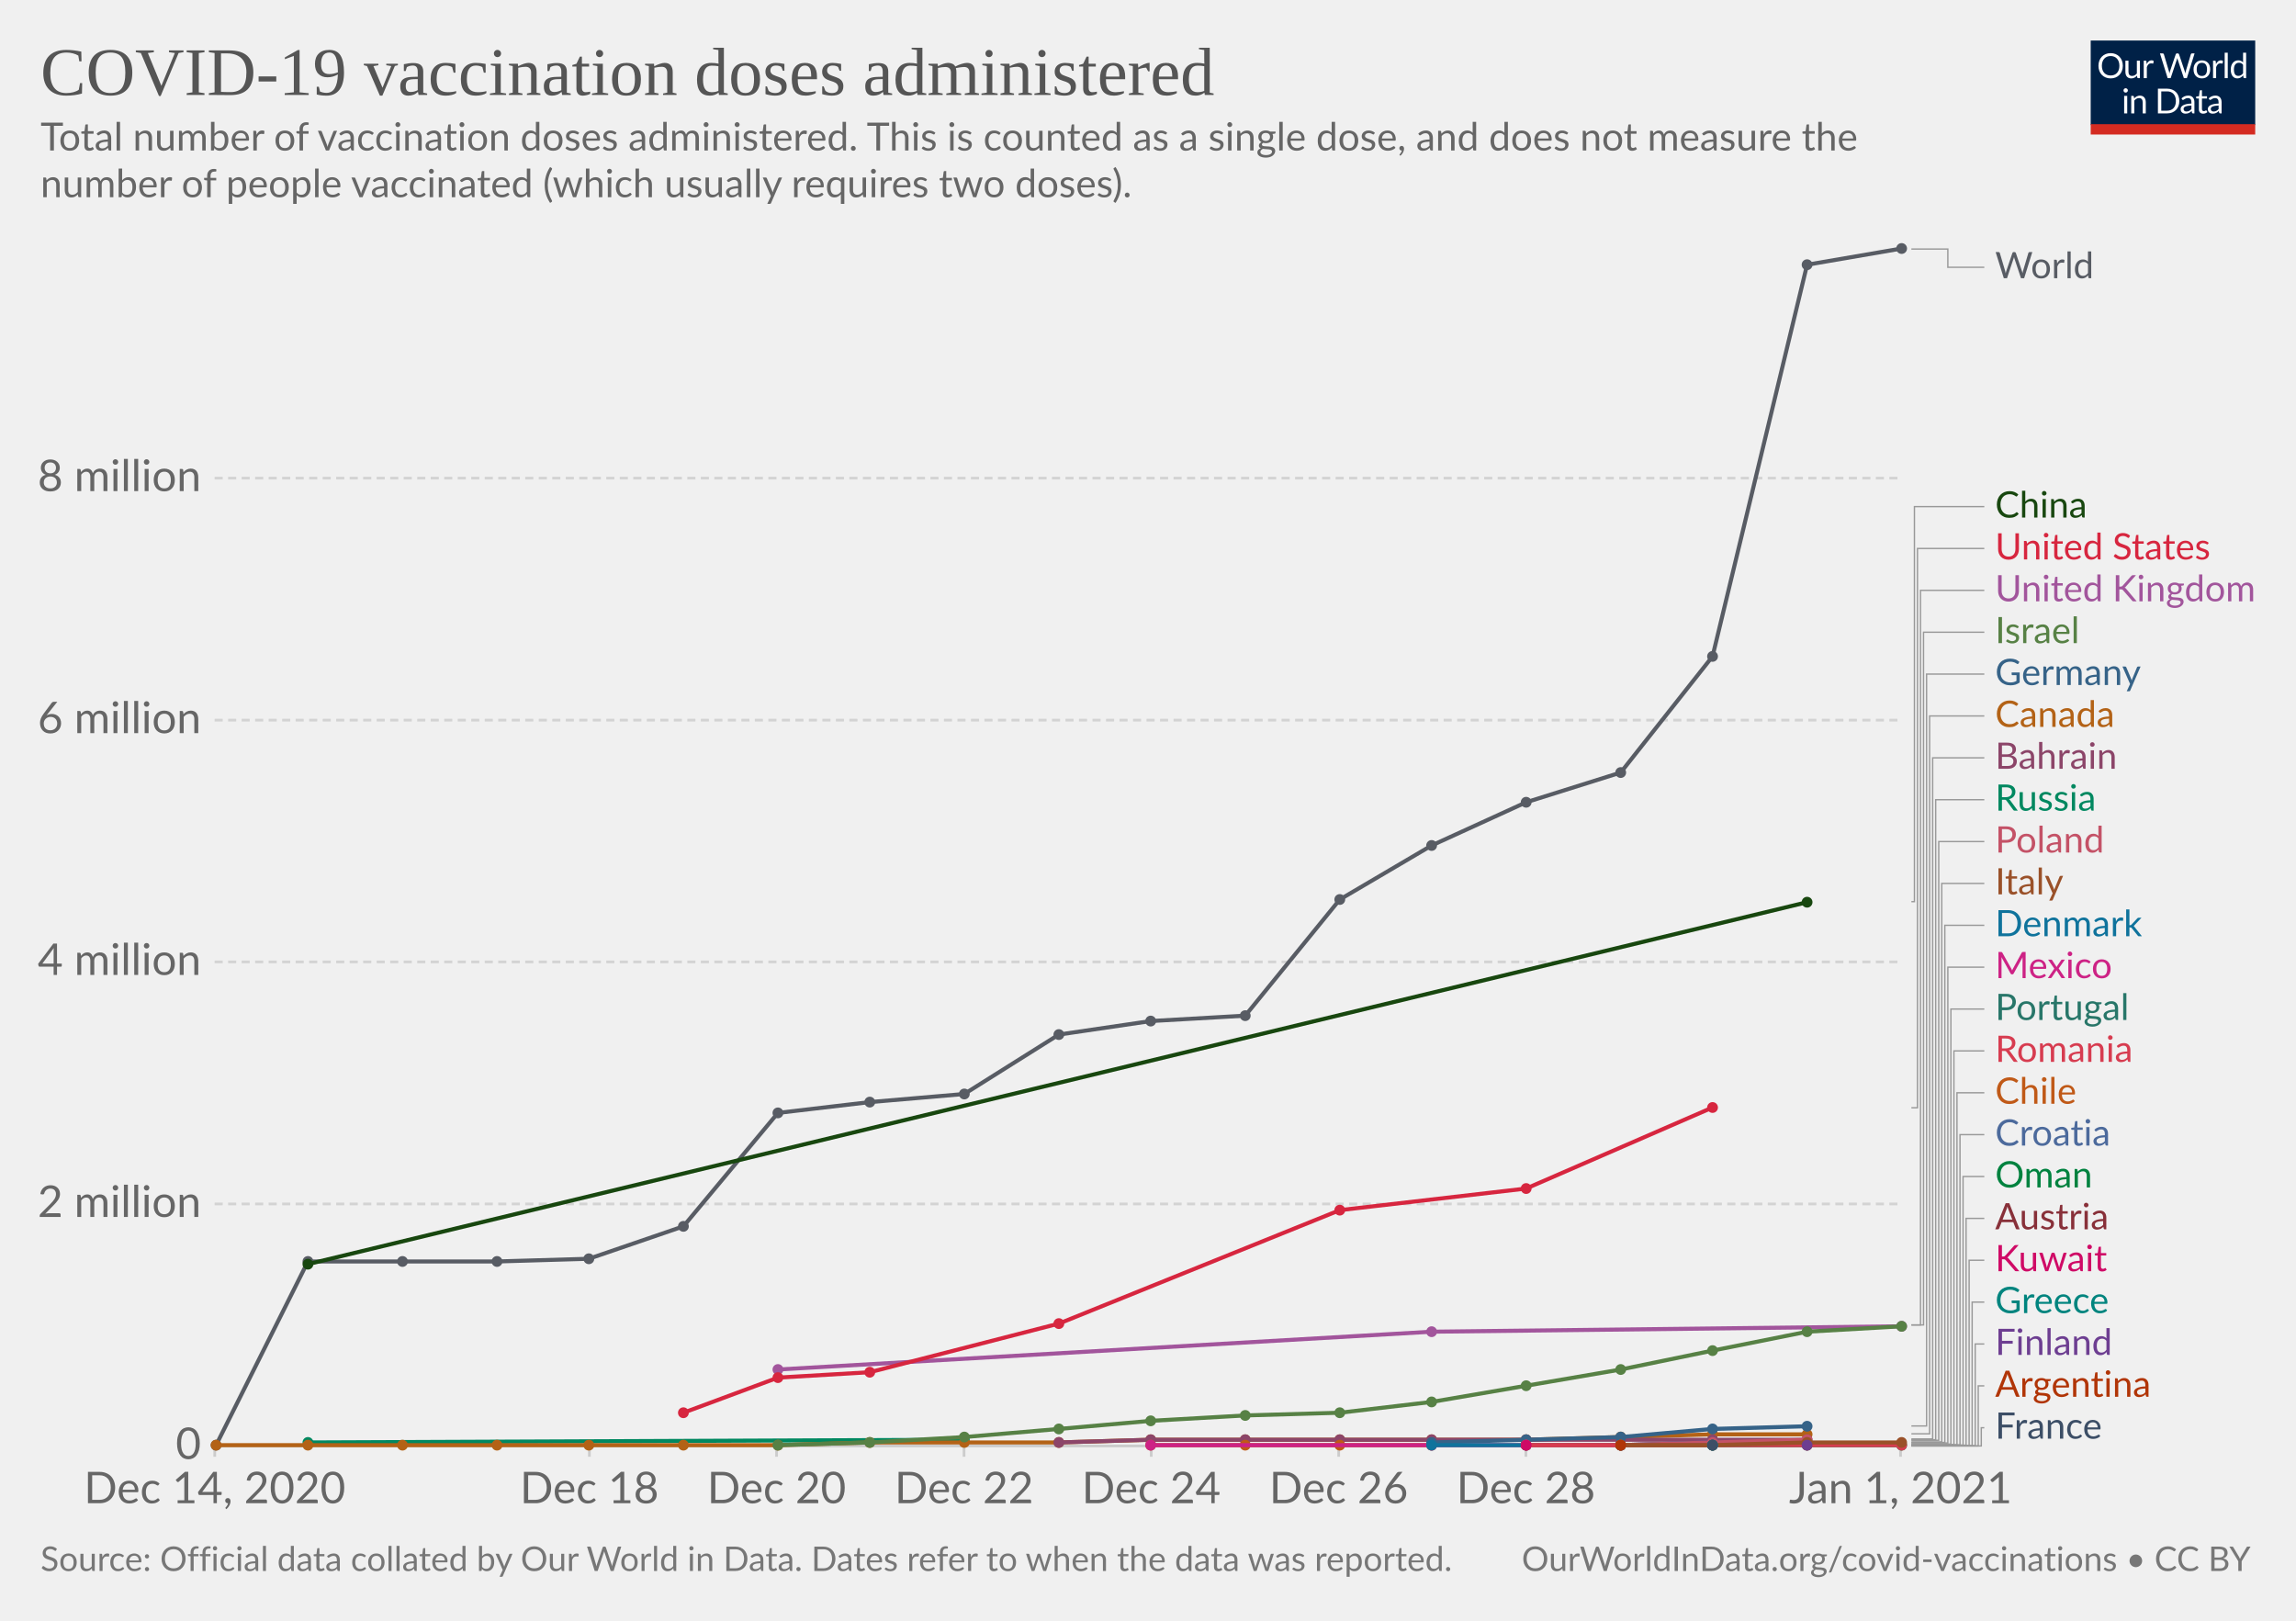
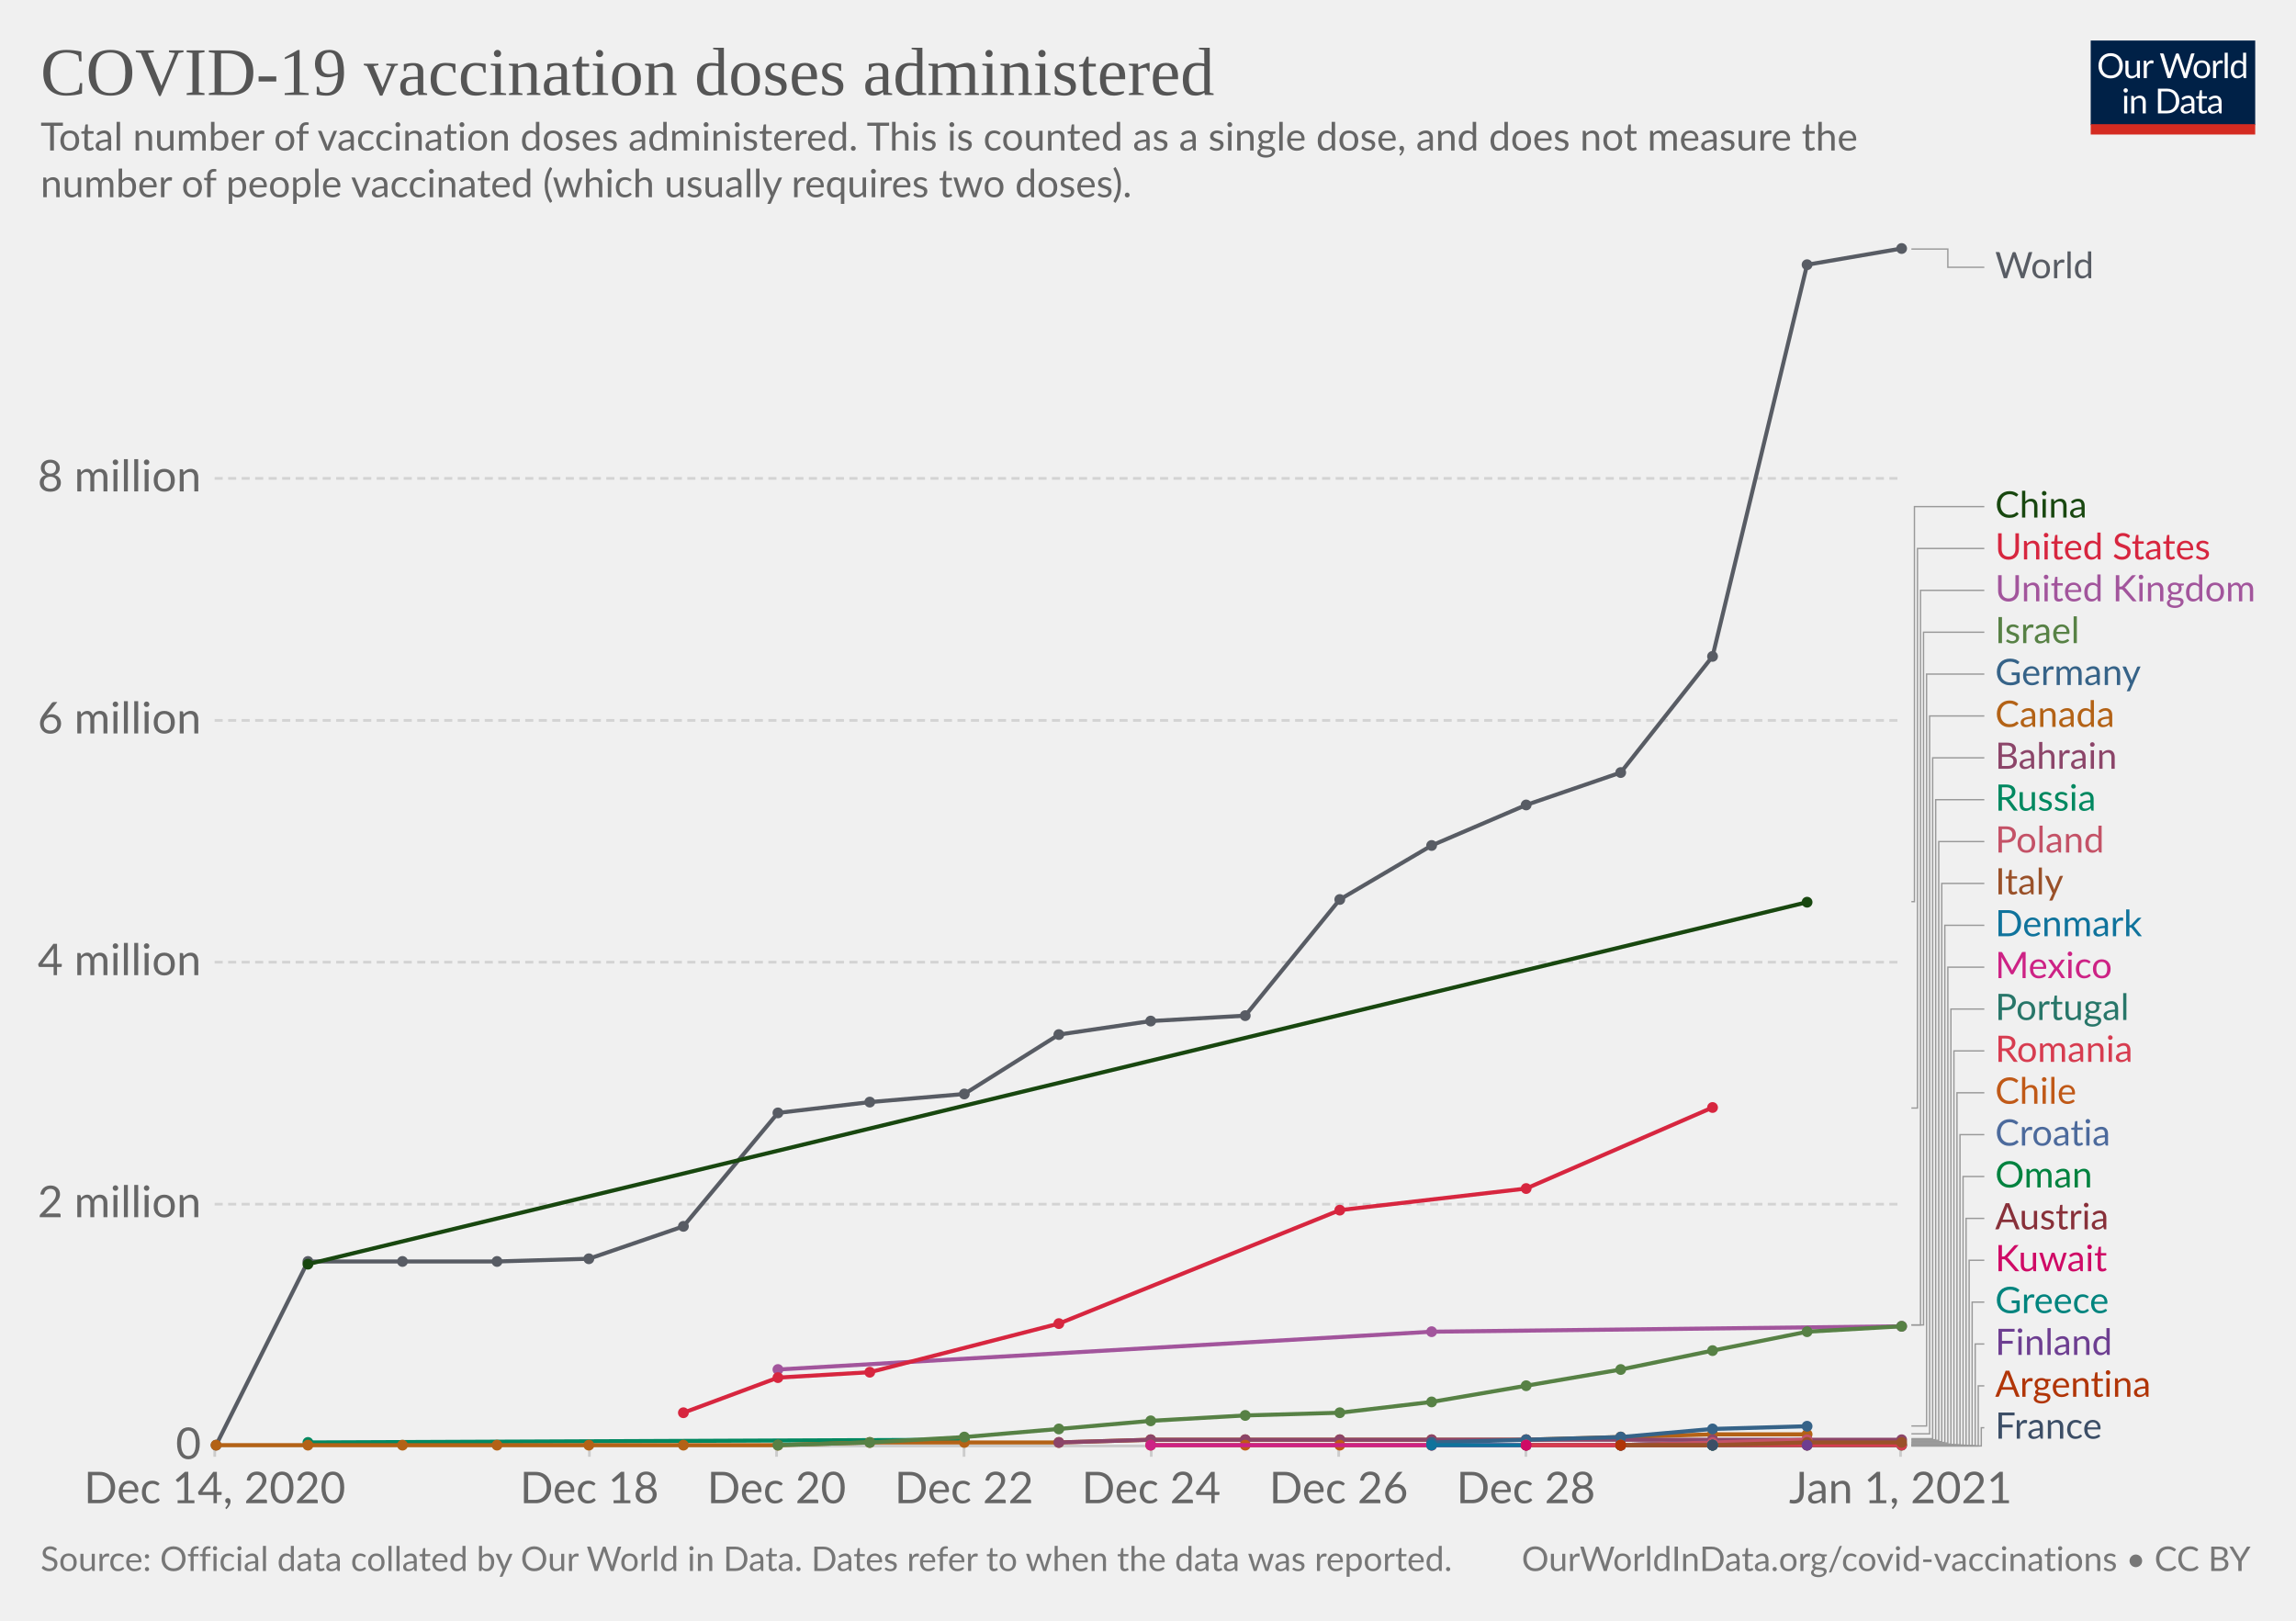
<svg xmlns="http://www.w3.org/2000/svg" version="1.1" style="background-color:#fff;-webkit-font-smoothing:antialiased" width="850" height="600" viewBox="0 0 850 600" font-family="Lato,'Helvetica Neue',Helvetica,Arial,sans-serif" font-size="18" text-rendering="optimizeLegibility">
  <g class="HeaderView">
    <g transform="matrix(.29 0 0 .29 774 15)">
      <svg width="210" height="120" viewBox="0 0 210 120" fill="none">
        <g clip-path="url(#clip0)">
          <path d="M0 0h210v107.89H0V0z" fill="#002147" />
          <path d="M40.98 32.25c0 2.36-.38 4.53-1.12 6.51a14.26 14.26 0 01-8.1 8.4c-1.9.78-4.02 1.17-6.34 1.17a16.6 16.6 0 01-6.33-1.17 14.31 14.31 0 01-8.08-8.4 18.29 18.29 0 01-1.12-6.51c0-2.36.38-4.53 1.12-6.5a14.32 14.32 0 018.07-8.44c1.92-.8 4.03-1.19 6.34-1.19 2.32 0 4.43.4 6.34 1.19 1.92.8 3.56 1.9 4.93 3.34a14.87 14.87 0 013.17 5.1 18.1 18.1 0 011.12 6.5zm-4.38 0c0-1.94-.26-3.68-.8-5.22a10.91 10.91 0 00-2.24-3.89 9.68 9.68 0 00-3.52-2.46 11.95 11.95 0 00-4.62-.86c-1.68 0-3.21.28-4.6.86a9.88 9.88 0 00-3.54 2.46 10.91 10.91 0 00-2.24 3.9c-.53 1.53-.8 3.27-.8 5.2 0 1.94.27 3.68.8 5.22a11.17 11.17 0 002.24 3.9 10.01 10.01 0 003.55 2.44c1.38.56 2.9.83 4.6.83 1.7 0 3.24-.27 4.61-.83a9.8 9.8 0 003.52-2.44 11.17 11.17 0 002.25-3.9c.53-1.54.8-3.28.8-5.21zm26.22-6.54V48H60.5c-.56 0-.9-.27-1.05-.81l-.31-2.4a12.45 12.45 0 01-3.26 2.6c-1.2.64-2.58.96-4.13.96-1.22 0-2.3-.2-3.24-.6a6.52 6.52 0 01-2.33-1.7 7.37 7.37 0 01-1.43-2.67c-.3-1.04-.46-2.2-.46-3.45V25.7h3.91v14.22c0 1.68.38 2.99 1.15 3.91.77.93 1.96 1.39 3.54 1.39 1.16 0 2.24-.27 3.23-.82a10.42 10.42 0 002.8-2.28V25.7h3.91zm8.61 4.47a9.94 9.94 0 012.6-3.56 5.64 5.64 0 013.76-1.3c.47 0 .92.05 1.34.15.44.1.83.27 1.17.49l-.3 2.92c-.09.37-.3.55-.66.55-.2 0-.5-.04-.9-.13a6.21 6.21 0 00-3.24.18c-.54.2-1.03.5-1.47.92-.42.4-.81.9-1.17 1.5-.33.58-.64 1.26-.92 2.02V48H67.7V25.71h2.25c.42 0 .72.08.88.25.16.16.27.44.33.83l.26 3.39zm61.16-13.7L122.75 48h-3.82l-7.99-24.05a21.95 21.95 0 01-.42-1.58 38.36 38.36 0 01-.44 1.58L102.05 48h-3.83L88.4 16.47h3.54c.38 0 .7.1.95.29.26.2.43.43.5.73l6.52 21.9c.1.4.2.83.28 1.28.1.46.2.94.29 1.46l.3-1.46c.12-.47.25-.9.38-1.27l7.41-21.91c.1-.25.26-.48.51-.69.27-.22.58-.33.95-.33h1.23c.38 0 .69.1.92.29.24.2.41.43.53.73l7.4 21.9a28.4 28.4 0 01.68 2.62 29.52 29.52 0 01.52-2.61l6.54-21.91c.07-.27.23-.5.48-.7.27-.21.58-.32.95-.32h3.32zm9.35 8.88c1.63 0 3.1.27 4.4.82a9.43 9.43 0 015.46 5.94c.5 1.4.74 2.98.74 4.73 0 1.76-.25 3.34-.74 4.75a9.43 9.43 0 01-5.46 5.92c-1.3.52-2.77.79-4.4.79-1.64 0-3.12-.27-4.44-.8a9.42 9.42 0 01-3.35-2.3c-.92-1-1.63-2.2-2.13-3.61-.49-1.41-.73-3-.73-4.75s.24-3.33.73-4.73c.5-1.43 1.2-2.64 2.13-3.63a9.4 9.4 0 013.35-2.31c1.32-.55 2.8-.82 4.44-.82zm0 19.89c2.2 0 3.84-.73 4.93-2.2 1.08-1.48 1.63-3.54 1.63-6.18 0-2.66-.55-4.72-1.63-6.2-1.09-1.49-2.73-2.23-4.93-2.23-1.12 0-2.09.2-2.93.57a5.7 5.7 0 00-2.06 1.65 7.5 7.5 0 00-1.24 2.67c-.26 1.04-.4 2.22-.4 3.54 0 2.64.55 4.7 1.64 6.18 1.1 1.47 2.76 2.2 4.99 2.2zm17.97-15.07a9.94 9.94 0 012.6-3.56 5.64 5.64 0 013.76-1.3c.47 0 .91.05 1.34.15.44.1.83.27 1.16.49l-.28 2.92c-.09.37-.31.55-.66.55-.2 0-.5-.04-.9-.13a6.2 6.2 0 00-3.24.18c-.54.2-1.03.5-1.47.92-.43.4-.82.9-1.17 1.5a13.1 13.1 0 00-.92 2.02V48h-3.94V25.71h2.24c.43 0 .72.08.88.25.17.16.28.44.33.83l.27 3.39zm15.04-14.59V48h-3.92V15.6h3.92zm19.55 15.43a6.22 6.22 0 00-2.38-2.05 6.7 6.7 0 00-2.86-.6c-2.07 0-3.66.75-4.77 2.23-1.12 1.48-1.68 3.6-1.68 6.33 0 1.46.13 2.7.38 3.74a7.29 7.29 0 001.1 2.56 4.35 4.35 0 001.78 1.45c.7.3 1.5.46 2.4.46 1.29 0 2.41-.3 3.36-.88a9.6 9.6 0 002.67-2.49V31.02zm3.91-15.43V48h-2.33c-.56 0-.9-.27-1.06-.81l-.35-2.71a12.13 12.13 0 01-3.25 2.77 8.28 8.28 0 01-4.23 1.06 7.31 7.31 0 01-6.14-2.9c-.73-.96-1.3-2.15-1.69-3.57a18.35 18.35 0 01.07-9.48 11.29 11.29 0 011.89-3.7 8.7 8.7 0 017.06-3.34 7.96 7.96 0 016.12 2.62V15.59h3.91zM46.61 70.71V93H42.7V70.71h3.91zm.84-7c0 .39-.08.75-.24 1.09a2.81 2.81 0 01-1.52 1.47 2.67 2.67 0 01-2.16 0 2.9 2.9 0 01-1.45-1.47 2.67 2.67 0 010-2.16c.15-.35.35-.65.6-.9.25-.27.53-.47.85-.62a2.67 2.67 0 012.16 0c.35.15.65.35.9.62.27.25.47.55.62.9.16.34.24.7.24 1.08zm7.97 10.24c.49-.54 1-1.04 1.54-1.48a9.85 9.85 0 013.66-1.84 8.96 8.96 0 015.43.35c.94.4 1.72.97 2.33 1.71a7.36 7.36 0 011.43 2.67c.32 1.04.49 2.19.49 3.45V93h-3.94V78.81c0-1.69-.4-3-1.17-3.92-.76-.93-1.93-1.4-3.5-1.4a6.6 6.6 0 00-3.25.83c-1 .56-1.92 1.31-2.77 2.27V93h-3.94V70.71h2.35c.56 0 .9.28 1.04.82l.3 2.42zm57.7 3.3c0 2.36-.37 4.5-1.11 6.44a14.3 14.3 0 01-3.17 4.98 14.1 14.1 0 01-4.93 3.2c-1.9.76-4.02 1.13-6.33 1.13H85.8V61.47h11.77c2.31 0 4.42.39 6.33 1.15a13.8 13.8 0 018.1 8.18 17.75 17.75 0 011.12 6.45zm-4.37 0c0-1.94-.26-3.67-.8-5.2a10.94 10.94 0 00-2.23-3.87 9.57 9.57 0 00-3.53-2.42 12.23 12.23 0 00-4.61-.83h-7.5v24.62h7.5c1.7 0 3.24-.28 4.61-.84a9.7 9.7 0 003.53-2.4 10.94 10.94 0 002.24-3.87c.53-1.53.8-3.26.8-5.2zm19.8 5.72c-1.8.06-3.34.2-4.62.44-1.26.22-2.3.51-3.1.88-.8.36-1.37.8-1.74 1.3-.35.5-.53 1.05-.53 1.67 0 .58.1 1.1.3 1.52a3 3 0 00.76 1.05c.34.27.73.46 1.17.6.45.11.94.17 1.45.17a7.28 7.28 0 003.5-.81 11.95 11.95 0 002.82-2.2v-4.62zm-12.65-9.11a12.73 12.73 0 013.98-2.66c1.43-.59 3-.88 4.73-.88 1.25 0 2.36.2 3.33.61a6.81 6.81 0 013.94 4.38c.33 1.04.5 2.19.5 3.43V93h-1.74a1.8 1.8 0 01-.88-.18c-.2-.13-.36-.38-.48-.74l-.44-2.12c-.59.55-1.16 1.03-1.72 1.46a9.48 9.48 0 01-3.74 1.7c-.69.15-1.46.23-2.3.23-.87 0-1.69-.12-2.45-.35a5.34 5.34 0 01-3.34-2.93 6.64 6.64 0 01-.49-2.64c0-.88.25-1.72.73-2.53a6.33 6.33 0 012.35-2.17c1.09-.63 2.5-1.15 4.25-1.54 1.75-.41 3.89-.65 6.42-.7v-1.75c0-1.73-.37-3.03-1.12-3.91-.75-.9-1.84-1.34-3.28-1.34-.97 0-1.78.12-2.44.37-.64.23-1.2.5-1.7.81l-1.23.82c-.33.23-.67.35-1 .35-.27 0-.5-.07-.69-.2a2.1 2.1 0 01-.48-.53l-.7-1.25zm27.67 19.5c-1.76 0-3.12-.5-4.07-1.48-.94-.98-1.41-2.4-1.41-4.25V74h-2.68a.9.9 0 01-.6-.2c-.16-.14-.24-.36-.24-.66v-1.56l3.65-.46.9-6.89a.9.9 0 01.29-.52.88.88 0 01.62-.22H142v7.67h6.44V74H142v13.38c0 .94.22 1.63.68 2.09.45.45 1.04.68 1.76.68a3.21 3.21 0 001.85-.53l.55-.35c.16-.12.3-.18.41-.18.2 0 .4.13.55.38l1.15 1.87a7.45 7.45 0 01-2.44 1.5c-.96.35-1.94.52-2.95.52zm19.68-10.4c-1.8.07-3.34.21-4.62.45-1.26.22-2.3.51-3.1.88-.8.36-1.37.8-1.74 1.3-.35.5-.53 1.05-.53 1.67 0 .58.1 1.1.3 1.52.18.42.44.77.76 1.05.34.27.73.46 1.17.6.45.11.94.17 1.45.17a7.3 7.3 0 003.5-.81 12.04 12.04 0 002.82-2.2v-4.62zm-12.65-9.1a12.72 12.72 0 013.99-2.66c1.42-.59 3-.88 4.72-.88 1.25 0 2.36.2 3.33.61a6.81 6.81 0 013.94 4.38c.33 1.04.5 2.19.5 3.43V93h-1.74a1.8 1.8 0 01-.88-.18c-.2-.13-.36-.38-.48-.74l-.44-2.12c-.59.55-1.16 1.03-1.72 1.46a9.48 9.48 0 01-3.74 1.7c-.69.15-1.46.23-2.3.23-.87 0-1.69-.12-2.45-.35a5.33 5.33 0 01-3.34-2.93 6.62 6.62 0 01-.49-2.64c0-.88.25-1.72.73-2.53a6.33 6.33 0 012.35-2.17c1.09-.63 2.5-1.15 4.25-1.54a31.2 31.2 0 016.42-.7v-1.75c0-1.73-.37-3.03-1.12-3.91-.75-.9-1.84-1.34-3.28-1.34-.97 0-1.78.12-2.44.37-.64.23-1.2.5-1.7.81-.46.3-.87.57-1.22.82-.34.23-.68.35-1.02.35-.26 0-.49-.07-.68-.2a1.88 1.88 0 01-.48-.53l-.7-1.25z" fill="#fff" />
          <path fill="#D42B21" d="M0 106.79h210V120H0z" />
        </g>
        <defs>
          <clipPath id="clip0">
            <path fill="#fff" d="M0 0h210v120H0z" />
          </clipPath>
        </defs>
      </svg>
    </g>
    <a href="https://ourworldindata.org/grapher/cumulative-covid-vaccinations?tab=chart&amp;stackMode=absolute&amp;time=earliest..latest&amp;region=World" target="_blank" rel="noopener" font-family="&quot;Playfair Display&quot;,Georgia,&quot;Times New Roman&quot;,serif">
      <text font-size="25.2" x="15" y="35.2" fill="#555">
        <tspan x="15" y="35.16">COVID-19 vaccination doses administered</tspan>
      </text>
    </a>
    <text font-size="14.4" x="15" y="55.7" fill="#666">
      <tspan x="15" y="55.72">Total number of vaccination doses administered. This is counted as a single dose, and does not measure the</tspan>
      <tspan x="15" y="73">number of people vaccinated (which usually requires two doses).</tspan>
    </text>
  </g>
  <g class="LineChart">
    <defs>
      <clipPath id="a">
        <path d="M69.45 0h830v928.6h-830z" />
      </clipPath>
    </defs>
    <g class="DualAxisView">
      <g class="HorizontalAxis">
        <path stroke="#ccc" d="M79.5 535.3v4M218.2 535.3v4M287.5 535.3v4M356.9 535.3v4M426.2 535.3v4M495.6 535.3v4M564.9 535.3v4M703.6 535.3v4" />
        <text x="79.5" y="556.5" fill="#666" text-anchor="middle" font-size="16.2">Dec 14, 2020</text>
        <text x="218.2" y="556.5" fill="#666" text-anchor="middle" font-size="16.2">Dec 18</text>
        <text x="287.5" y="556.5" fill="#666" text-anchor="middle" font-size="16.2">Dec 20</text>
        <text x="356.9" y="556.5" fill="#666" text-anchor="middle" font-size="16.2">Dec 22</text>
        <text x="426.2" y="556.5" fill="#666" text-anchor="middle" font-size="16.2">Dec 24</text>
        <text x="495.6" y="556.5" fill="#666" text-anchor="middle" font-size="16.2">Dec 26</text>
        <text x="564.9" y="556.5" fill="#666" text-anchor="middle" font-size="16.2">Dec 28</text>
        <text x="703.6" y="556.5" fill="#666" text-anchor="middle" font-size="16.2">Jan 1, 2021</text>
      </g>
      <g class="VerticalAxis" fill="#666" dominant-baseline="middle" text-anchor="end" font-size="16.2">
        <text x="74.45" y="535.3">0</text>
-         <text x="74.45" y="445.7">2 million</text>
-         <text x="74.45" y="356.1">4 million</text>
-         <text x="74.45" y="266.6">6 million</text>
-         <text x="74.45" y="177">8 million</text>
+         <text x="74.45" y="445.8">2 million</text>
+         <text x="74.45" y="356.2">4 million</text>
+         <text x="74.45" y="266.7">6 million</text>
+         <text x="74.45" y="177.1">8 million</text>
      </g>
      <g class="AxisGridLines horizontalLines">
        <path stroke="#ccc" d="M79.45 535.3h624.16" />
-         <path stroke="#d3d3d3" stroke-dasharray="3,2" d="M79.45 445.7h624.16M79.45 356.1h624.16M79.45 266.6h624.16M79.45 177h624.16" />
+         <path stroke="#d3d3d3" stroke-dasharray="3,2" d="M79.45 445.8h624.16M79.45 356.2h624.16M79.45 266.7h624.16M79.45 177.1h624.16" />
      </g>
    </g>
    <g clip-path="url(#a)">
      <g class="LineLabels" cursor="pointer">
        <g class="legendMark">
          <g class="indicator">
            <path d="M707.61 92.2h13.5v6.75h13.5" stroke="#999" stroke-width=".5" fill="none" />
          </g>
          <text font-size="13.5" x="738.6" y="103" fill="#585c64">
            <tspan x="738.61" y="103">World</tspan>
          </text>
        </g>
        <g class="legendMark">
          <g class="indicator">
            <path d="M707.61 333.8h1.13V187.55h25.87" stroke="#999" stroke-width=".5" fill="none" />
          </g>
          <text font-size="13.5" x="738.6" y="191.6" fill="#18470F">
            <tspan x="738.61" y="191.6">China</tspan>
          </text>
        </g>
        <g class="legendMark">
          <g class="indicator">
-             <path d="M707.61 410.1h2.25V203.05h24.75" stroke="#999" stroke-width=".5" fill="none" />
+             <path d="M707.61 410.2h2.25V203.05h24.75" stroke="#999" stroke-width=".5" fill="none" />
          </g>
          <text font-size="13.5" x="738.6" y="207.1" fill="#D7263F">
            <tspan x="738.61" y="207.1">United States</tspan>
          </text>
        </g>
        <g class="legendMark">
          <g class="indicator">
            <path d="M707.61 490.5h3.38V218.55h23.62" stroke="#999" stroke-width=".5" fill="none" />
          </g>
          <text font-size="13.5" x="738.6" y="222.6" fill="#A2559C">
            <tspan x="738.61" y="222.6">United Kingdom</tspan>
          </text>
        </g>
        <g class="legendMark">
          <g class="indicator">
            <path d="M707.61 490.5h4.5V234.05h22.5" stroke="#999" stroke-width=".5" fill="none" />
          </g>
          <text font-size="13.5" x="738.6" y="238.1" fill="#578145">
            <tspan x="738.61" y="238.1">Israel</tspan>
          </text>
        </g>
        <g class="legendMark">
          <g class="indicator">
            <path d="M707.61 527.9h5.63V249.55h21.37" stroke="#999" stroke-width=".5" fill="none" />
          </g>
          <text font-size="13.5" x="738.6" y="253.6" fill="#366388">
            <tspan x="738.61" y="253.6">Germany</tspan>
          </text>
        </g>
        <g class="legendMark">
          <g class="indicator">
            <path d="M707.61 530.8h6.75V265.05h20.25" stroke="#999" stroke-width=".5" fill="none" />
          </g>
          <text font-size="13.5" x="738.6" y="269.1" fill="#B36216">
            <tspan x="738.61" y="269.1">Canada</tspan>
          </text>
        </g>
        <g class="legendMark">
          <g class="indicator">
-             <path d="M707.61 532.7h7.88V280.55h19.12" stroke="#999" stroke-width=".5" fill="none" />
+             <path d="M707.61 532.6h7.88V280.55h19.12" stroke="#999" stroke-width=".5" fill="none" />
          </g>
          <text font-size="13.5" x="738.6" y="284.6" fill="#8C4569">
            <tspan x="738.61" y="284.6">Bahrain</tspan>
          </text>
        </g>
        <g class="legendMark">
          <g class="indicator">
            <path d="M707.61 533h9V296.05h18" stroke="#999" stroke-width=".5" fill="none" />
          </g>
          <text font-size="13.5" x="738.6" y="300.1" fill="#008860">
            <tspan x="738.61" y="300.1">Russia</tspan>
          </text>
        </g>
        <g class="legendMark">
          <g class="indicator">
            <path d="M707.61 533.2h10.13V311.55h16.87" stroke="#999" stroke-width=".5" fill="none" />
          </g>
          <text font-size="13.5" x="738.6" y="315.6" fill="#C45267">
            <tspan x="738.61" y="315.6">Poland</tspan>
          </text>
        </g>
        <g class="legendMark">
          <g class="indicator">
-             <path d="M707.61 533.8h11.25V327.05h15.75" stroke="#999" stroke-width=".5" fill="none" />
+             <path d="M707.61 533.7h11.25V327.05h15.75" stroke="#999" stroke-width=".5" fill="none" />
          </g>
          <text font-size="13.5" x="738.6" y="331.1" fill="#9A5129">
            <tspan x="738.61" y="331.1">Italy</tspan>
          </text>
        </g>
        <g class="legendMark">
          <g class="indicator">
            <path d="M707.61 534h12.38V342.55h14.62" stroke="#999" stroke-width=".5" fill="none" />
          </g>
          <text font-size="13.5" x="738.6" y="346.6" fill="#0F739C">
            <tspan x="738.61" y="346.6">Denmark</tspan>
          </text>
        </g>
        <g class="legendMark">
          <g class="indicator">
            <path d="M707.61 534.2h13.5V358.05h13.5" stroke="#999" stroke-width=".5" fill="none" />
          </g>
          <text font-size="13.5" x="738.6" y="362.1" fill="#CD2285">
            <tspan x="738.61" y="362.1">Mexico</tspan>
          </text>
        </g>
        <g class="legendMark">
          <g class="indicator">
            <path d="M707.61 534.6h14.63V373.55h12.37" stroke="#999" stroke-width=".5" fill="none" />
          </g>
          <text font-size="13.5" x="738.6" y="377.6" fill="#287669">
            <tspan x="738.61" y="377.6">Portugal</tspan>
          </text>
        </g>
        <g class="legendMark">
          <g class="indicator">
            <path d="M707.61 534.8h15.75V389.05h11.25" stroke="#999" stroke-width=".5" fill="none" />
          </g>
          <text font-size="13.5" x="738.6" y="393.1" fill="#D73C50">
            <tspan x="738.61" y="393.1">Romania</tspan>
          </text>
        </g>
        <g class="legendMark">
          <g class="indicator">
            <path d="M707.61 534.9h16.88V404.55h10.12" stroke="#999" stroke-width=".5" fill="none" />
          </g>
          <text font-size="13.5" x="738.6" y="408.6" fill="#C05917">
            <tspan x="738.61" y="408.6">Chile</tspan>
          </text>
        </g>
        <g class="legendMark">
          <g class="indicator">
            <path d="M707.61 534.9h18V420.05h9" stroke="#999" stroke-width=".5" fill="none" />
          </g>
          <text font-size="13.5" x="738.6" y="424.1" fill="#4C6A9C">
            <tspan x="738.61" y="424.1">Croatia</tspan>
          </text>
        </g>
        <g class="legendMark">
          <g class="indicator">
            <path d="M707.61 535h19.13v-99.45h7.87" stroke="#999" stroke-width=".5" fill="none" />
          </g>
          <text font-size="13.5" x="738.6" y="439.6" fill="#00823F">
            <tspan x="738.61" y="439.6">Oman</tspan>
          </text>
        </g>
        <g class="legendMark">
          <g class="indicator">
            <path d="M707.61 535h20.25v-83.95h6.75" stroke="#999" stroke-width=".5" fill="none" />
          </g>
          <text font-size="13.5" x="738.6" y="455.1" fill="#883039">
            <tspan x="738.61" y="455.1">Austria</tspan>
          </text>
        </g>
        <g class="legendMark">
          <g class="indicator">
            <path d="M707.61 535.2h21.38v-68.65h5.62" stroke="#999" stroke-width=".5" fill="none" />
          </g>
          <text font-size="13.5" x="738.6" y="470.6" fill="#CF0A66">
            <tspan x="738.61" y="470.6">Kuwait</tspan>
          </text>
        </g>
        <g class="legendMark">
          <g class="indicator">
            <path d="M707.61 535.2h22.5v-53.15h4.5" stroke="#999" stroke-width=".5" fill="none" />
          </g>
          <text font-size="13.5" x="738.6" y="486.1" fill="#00847E">
            <tspan x="738.61" y="486.1">Greece</tspan>
          </text>
        </g>
        <g class="legendMark">
          <g class="indicator">
            <path d="M707.61 535.2h23.63v-37.65h3.37" stroke="#999" stroke-width=".5" fill="none" />
          </g>
          <text font-size="13.5" x="738.6" y="501.6" fill="#6D3E91">
            <tspan x="738.61" y="501.6">Finland</tspan>
          </text>
        </g>
        <g class="legendMark">
          <g class="indicator">
            <path d="M707.61 535.3h24.75v-22.25h2.25" stroke="#999" stroke-width=".5" fill="none" />
          </g>
          <text font-size="13.5" x="738.6" y="517.1" fill="#B13507">
            <tspan x="738.61" y="517.1">Argentina</tspan>
          </text>
        </g>
        <g class="legendMark">
          <g class="indicator">
            <path d="M707.61 535.3h25.88v-6.75h1.12" stroke="#999" stroke-width=".5" fill="none" />
          </g>
          <text font-size="13.5" x="738.6" y="532.6" fill="#3C4E66">
            <tspan x="738.61" y="532.6">France</tspan>
          </text>
        </g>
      </g>
      <g class="Lines">
        <g class="key-Russia_0">
          <path stroke="#008860" stroke-linecap="round" d="M114 534l243-1" fill="none" stroke-width="1.5" />
          <g fill="#008860">
            <circle cx="114" cy="534" r="2" />
            <circle cx="357" cy="533" r="2" />
          </g>
        </g>
        <g class="key-United-Kingdom_0">
          <path stroke="#A2559C" stroke-linecap="round" d="M288 507l242-14 174-2" fill="none" stroke-width="1.5" />
          <g fill="#A2559C">
            <circle cx="288" cy="507" r="2" />
            <circle cx="530" cy="493" r="2" />
            <circle cx="704" cy="491" r="2" />
          </g>
        </g>
        <g class="key-World_0">
-           <path stroke="#585c64" stroke-linecap="round" d="M80 535l34-68h70l34-1 35-12 35-42 34-4 35-3 35-22 34-5 35-2 35-43 34-20 35-16 35-11 34-43 35-145 35-6" fill="none" stroke-width="1.5" />
+           <path stroke="#585c64" stroke-linecap="round" d="M80 535l34-68h70l34-1 35-12 35-42 34-4 35-3 35-22 34-5 35-2 35-43 34-20 35-15 35-12 34-43 35-145 35-6" fill="none" stroke-width="1.5" />
          <g fill="#585c64">
            <circle cx="80" cy="535" r="2" />
            <circle cx="114" cy="467" r="2" />
            <circle cx="149" cy="467" r="2" />
            <circle cx="184" cy="467" r="2" />
            <circle cx="218" cy="466" r="2" />
            <circle cx="253" cy="454" r="2" />
            <circle cx="288" cy="412" r="2" />
            <circle cx="322" cy="408" r="2" />
            <circle cx="357" cy="405" r="2" />
            <circle cx="392" cy="383" r="2" />
            <circle cx="426" cy="378" r="2" />
            <circle cx="461" cy="376" r="2" />
            <circle cx="496" cy="333" r="2" />
            <circle cx="530" cy="313" r="2" />
-             <circle cx="565" cy="297" r="2" />
+             <circle cx="565" cy="298" r="2" />
            <circle cx="600" cy="286" r="2" />
            <circle cx="634" cy="243" r="2" />
            <circle cx="669" cy="98" r="2" />
            <circle cx="704" cy="92" r="2" />
          </g>
        </g>
        <g class="key-Canada_0">
          <path stroke="#B36216" stroke-linecap="round" d="M80 535h208l34-1h70l34-1h139l35-1 34-1h35" fill="none" stroke-width="1.5" />
          <g fill="#B36216">
            <circle cx="80" cy="535" r="2" />
            <circle cx="114" cy="535" r="2" />
            <circle cx="149" cy="535" r="2" />
            <circle cx="184" cy="535" r="2" />
            <circle cx="218" cy="535" r="2" />
            <circle cx="253" cy="535" r="2" />
            <circle cx="288" cy="535" r="2" />
            <circle cx="322" cy="534" r="2" />
            <circle cx="357" cy="534" r="2" />
            <circle cx="392" cy="534" r="2" />
            <circle cx="426" cy="533" r="2" />
            <circle cx="461" cy="533" r="2" />
            <circle cx="496" cy="533" r="2" />
            <circle cx="530" cy="533" r="2" />
            <circle cx="565" cy="533" r="2" />
            <circle cx="600" cy="532" r="2" />
            <circle cx="634" cy="531" r="2" />
            <circle cx="669" cy="531" r="2" />
          </g>
        </g>
        <g class="key-United-States_0">
          <path stroke="#D7263F" stroke-linecap="round" d="M253 523l35-13 34-2 70-18 104-42 69-8 69-30" fill="none" stroke-width="1.5" />
          <g fill="#D7263F">
            <circle cx="253" cy="523" r="2" />
            <circle cx="288" cy="510" r="2" />
            <circle cx="322" cy="508" r="2" />
            <circle cx="392" cy="490" r="2" />
            <circle cx="496" cy="448" r="2" />
            <circle cx="565" cy="440" r="2" />
            <circle cx="634" cy="410" r="2" />
          </g>
        </g>
        <g class="key-China_0">
          <path stroke="#18470F" stroke-linecap="round" d="M114 468l555-134" fill="none" stroke-width="1.5" />
          <g fill="#18470F">
            <circle cx="114" cy="468" r="2" />
            <circle cx="669" cy="334" r="2" />
          </g>
        </g>
        <g class="key-Israel_0">
          <path stroke="#578145" stroke-linecap="round" d="M288 535l34-1 35-2 35-3 34-3 35-2 35-1 34-4 35-6 35-6 34-7 35-7 35-2" fill="none" stroke-width="1.5" />
          <g fill="#578145">
            <circle cx="288" cy="535" r="2" />
            <circle cx="322" cy="534" r="2" />
            <circle cx="357" cy="532" r="2" />
            <circle cx="392" cy="529" r="2" />
            <circle cx="426" cy="526" r="2" />
            <circle cx="461" cy="524" r="2" />
            <circle cx="496" cy="523" r="2" />
            <circle cx="530" cy="519" r="2" />
            <circle cx="565" cy="513" r="2" />
            <circle cx="600" cy="507" r="2" />
            <circle cx="634" cy="500" r="2" />
            <circle cx="669" cy="493" r="2" />
            <circle cx="704" cy="491" r="2" />
          </g>
        </g>
        <g class="key-Bahrain_0">
-           <path stroke="#8C4569" stroke-linecap="round" d="M392 534l34-1h243" fill="none" stroke-width="1.5" />
+           <path stroke="#8C4569" stroke-linecap="round" d="M392 534l34-1h278" fill="none" stroke-width="1.5" />
          <g fill="#8C4569">
            <circle cx="392" cy="534" r="2" />
            <circle cx="426" cy="533" r="2" />
            <circle cx="461" cy="533" r="2" />
            <circle cx="496" cy="533" r="2" />
            <circle cx="530" cy="533" r="2" />
            <circle cx="565" cy="533" r="2" />
            <circle cx="600" cy="533" r="2" />
            <circle cx="634" cy="533" r="2" />
            <circle cx="669" cy="533" r="2" />
+             <circle cx="704" cy="533" r="2" />
          </g>
        </g>
        <g class="key-Chile_0">
          <path stroke="#C05917" stroke-linecap="round" d="M426 535h104" fill="none" stroke-width="1.5" />
          <g fill="#C05917">
            <circle cx="426" cy="535" r="2" />
            <circle cx="461" cy="535" r="2" />
            <circle cx="496" cy="535" r="2" />
            <circle cx="530" cy="535" r="2" />
          </g>
        </g>
        <g class="key-Mexico_0">
          <path stroke="#CD2285" stroke-linecap="round" d="M426 535h174l34-1" fill="none" stroke-width="1.5" />
          <g fill="#CD2285">
            <circle cx="426" cy="535" r="2" />
            <circle cx="530" cy="535" r="2" />
            <circle cx="565" cy="535" r="2" />
            <circle cx="600" cy="535" r="2" />
            <circle cx="634" cy="534" r="2" />
          </g>
        </g>
        <g class="key-Germany_0">
          <path stroke="#366388" stroke-linecap="round" d="M530 534l35-1 35-1 34-3 35-1" fill="none" stroke-width="1.5" />
          <g fill="#366388">
            <circle cx="530" cy="534" r="2" />
            <circle cx="565" cy="533" r="2" />
            <circle cx="600" cy="532" r="2" />
            <circle cx="634" cy="529" r="2" />
            <circle cx="669" cy="528" r="2" />
          </g>
        </g>
        <g class="key-Denmark_0">
          <path stroke="#0F739C" stroke-linecap="round" d="M530 535h70l34-1h35" fill="none" stroke-width="1.5" />
          <g fill="#0F739C">
            <circle cx="530" cy="535" r="2" />
            <circle cx="565" cy="535" r="2" />
            <circle cx="600" cy="535" r="2" />
            <circle cx="634" cy="534" r="2" />
            <circle cx="669" cy="534" r="2" />
          </g>
        </g>
        <g class="key-Portugal_0">
          <path stroke="#287669" stroke-linecap="round" d="M565 535h35" fill="none" stroke-width="1.5" />
          <g fill="#287669">
            <circle cx="565" cy="535" r="2" />
            <circle cx="600" cy="535" r="2" />
          </g>
        </g>
        <g class="key-Poland_0">
          <path stroke="#C45267" stroke-linecap="round" d="M565 535h35l34-1 35-1" fill="none" stroke-width="1.5" />
          <g fill="#C45267">
            <circle cx="565" cy="535" r="2" />
            <circle cx="600" cy="535" r="2" />
            <circle cx="634" cy="534" r="2" />
            <circle cx="669" cy="533" r="2" />
          </g>
        </g>
        <g class="key-Oman_0">
          <path stroke="#00823F" stroke-linecap="round" d="M600 535h104" fill="none" stroke-width="1.5" />
          <g fill="#00823F">
            <circle cx="600" cy="535" r="2" />
            <circle cx="634" cy="535" r="2" />
            <circle cx="669" cy="535" r="2" />
            <circle cx="704" cy="535" r="2" />
          </g>
        </g>
        <g class="key-Romania_0">
          <path stroke="#D73C50" stroke-linecap="round" d="M565 535h139" fill="none" stroke-width="1.5" />
          <g fill="#D73C50">
            <circle cx="565" cy="535" r="2" />
            <circle cx="600" cy="535" r="2" />
            <circle cx="669" cy="535" r="2" />
            <circle cx="704" cy="535" r="2" />
          </g>
        </g>
        <g class="key-Italy_0">
          <path stroke="#9A5129" stroke-linecap="round" d="M600 535h34l35-1h35" fill="none" stroke-width="1.5" />
          <g fill="#9A5129">
            <circle cx="600" cy="535" r="2" />
            <circle cx="634" cy="535" r="2" />
            <circle cx="669" cy="534" r="2" />
            <circle cx="704" cy="534" r="2" />
          </g>
        </g>
        <g class="key-Kuwait_0">
          <g fill="#CF0A66">
            <circle cx="565" cy="535" r="2" />
          </g>
        </g>
        <g class="key-Austria_0">
          <g fill="#883039">
            <circle cx="634" cy="535" r="2" />
          </g>
        </g>
        <g class="key-Croatia_0">
          <g fill="#4C6A9C">
            <circle cx="634" cy="535" r="2" />
          </g>
        </g>
        <g class="key-Greece_0">
          <g fill="#00847E">
            <circle cx="634" cy="535" r="2" />
          </g>
        </g>
        <g class="key-Argentina_0">
          <g fill="#B13507">
            <circle cx="600" cy="535" r="2" />
          </g>
        </g>
        <g class="key-France_0">
          <g fill="#3C4E66">
            <circle cx="634" cy="535" r="2" />
          </g>
        </g>
        <g class="key-Finland_0">
          <g fill="#6D3E91">
            <circle cx="669" cy="535" r="2" />
          </g>
        </g>
      </g>
    </g>
  </g>
  <g class="SourcesFooter" fill="#777">
    <g class="clickable" fill="#777">
      <text font-size="12.6" x="15" y="581.6">
        <tspan x="15" y="581.58">Source: Official data collated by Our World in Data. Dates refer to when the data was reported.</tspan>
      </text>
    </g>
    <text font-size="12.6" x="563.3" y="581.6">
      <tspan x="563.34" y="581.58">
        <a target="_blank" href="https://ourworldindata.org/covid-vaccinations" fill="#777">OurWorldInData.org/covid-vaccinations</a> • <a class="cclogo" href="http://creativecommons.org/licenses/by/4.0/deed.en_US" target="_blank" fill="#777">CC BY</a>
      </tspan>
    </text>
  </g>
</svg>
